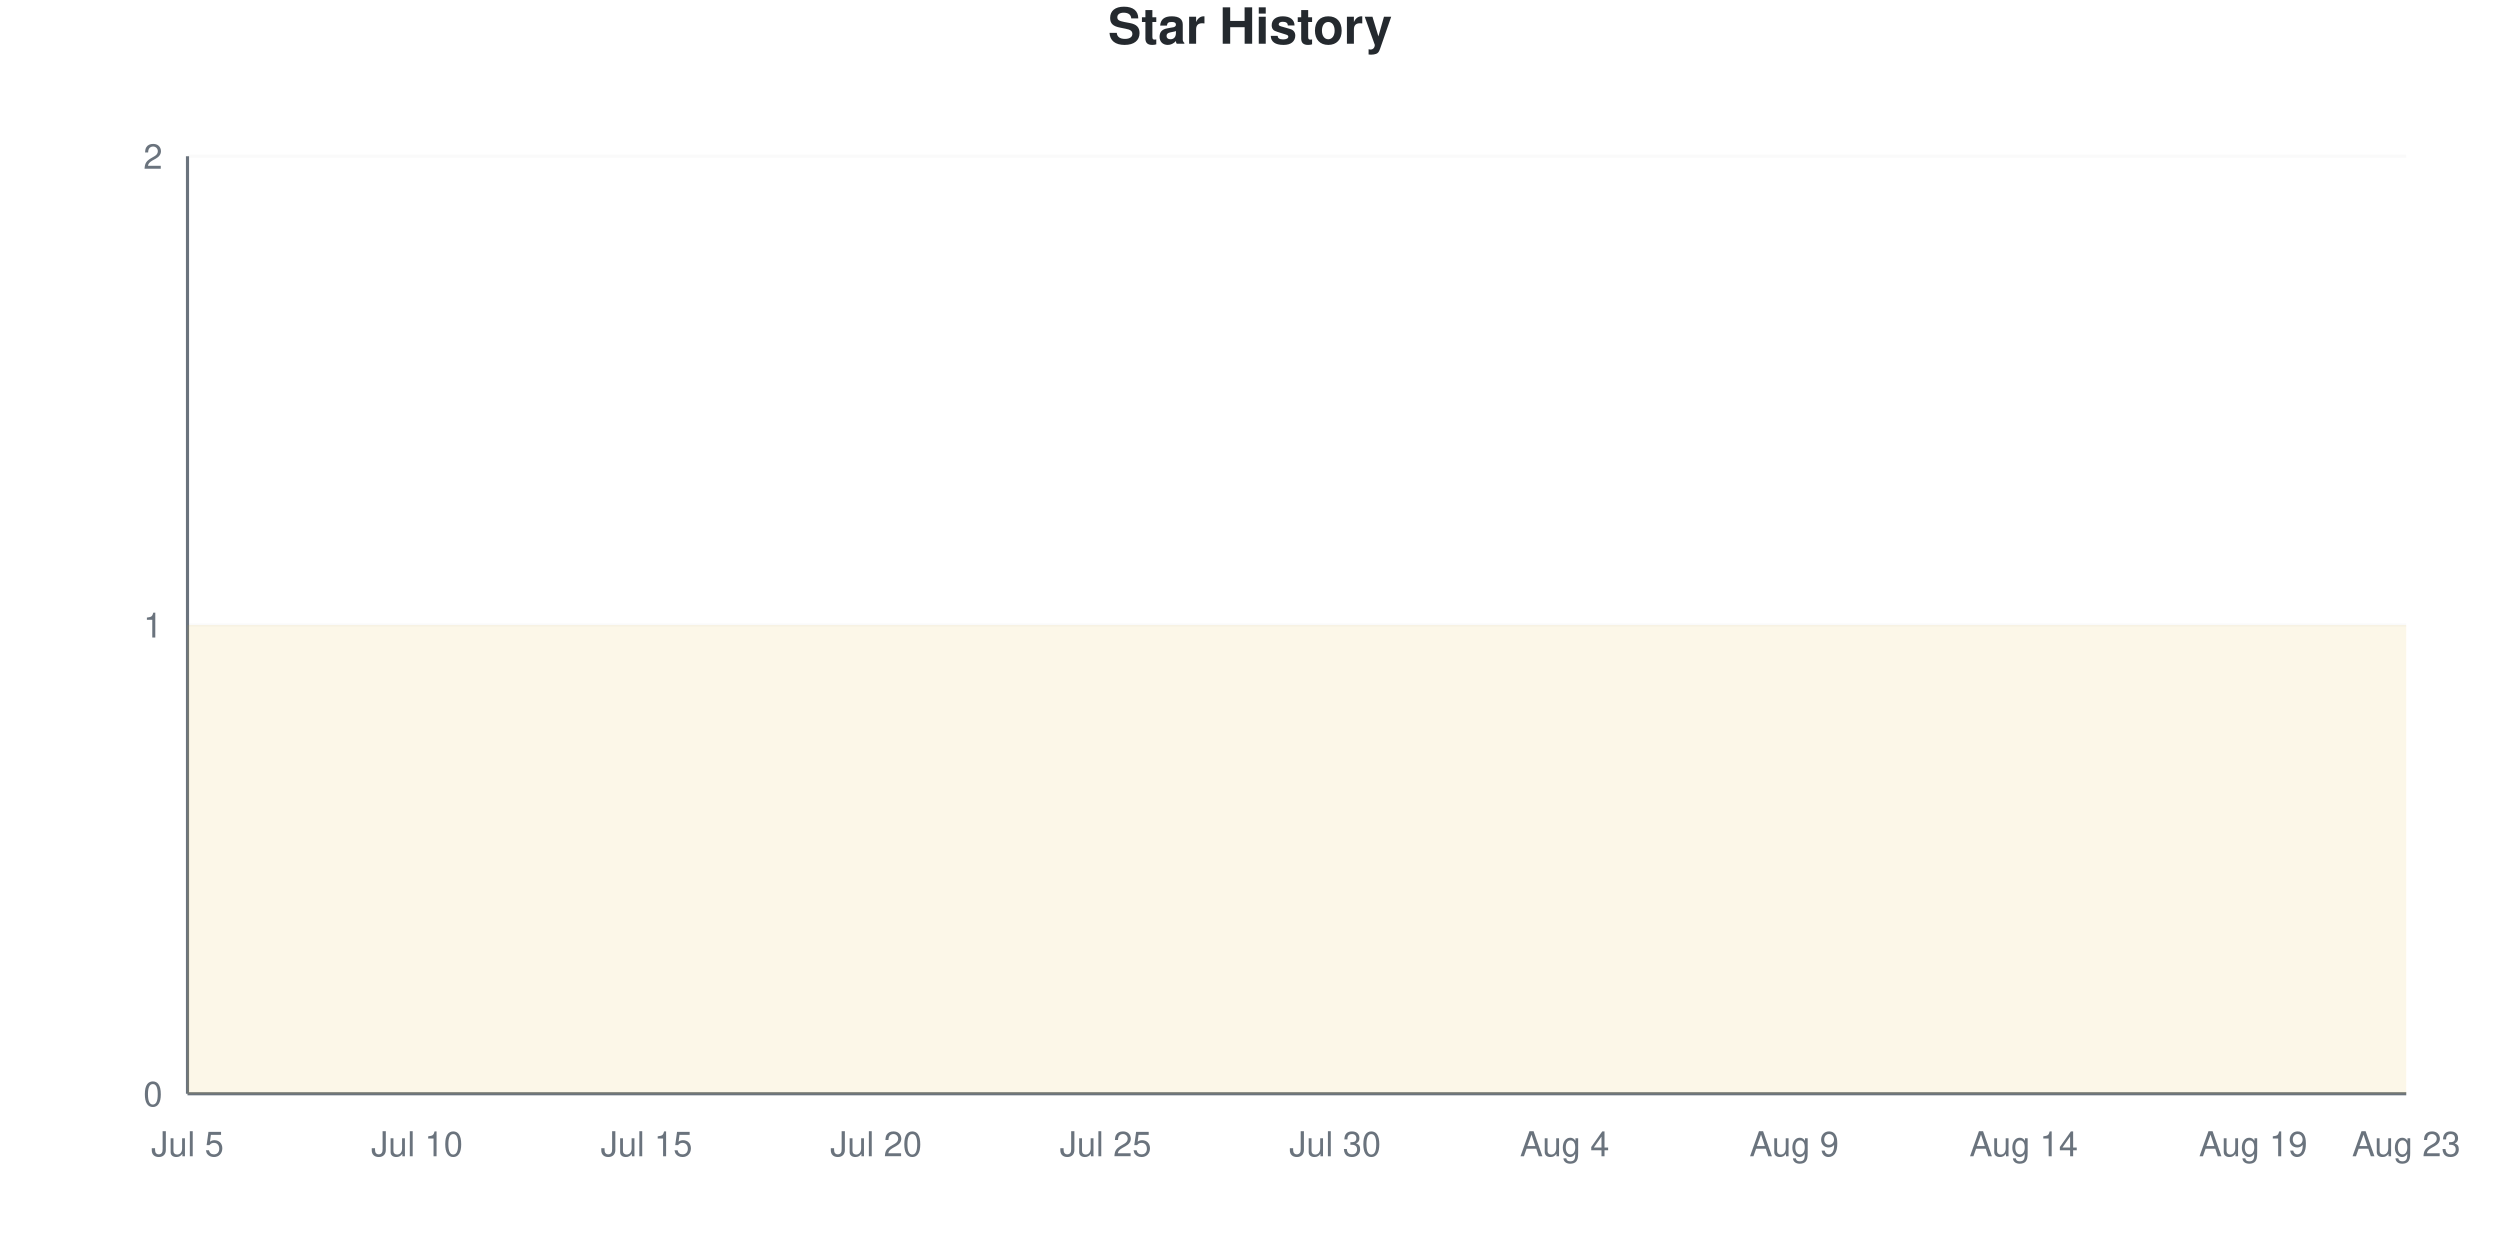
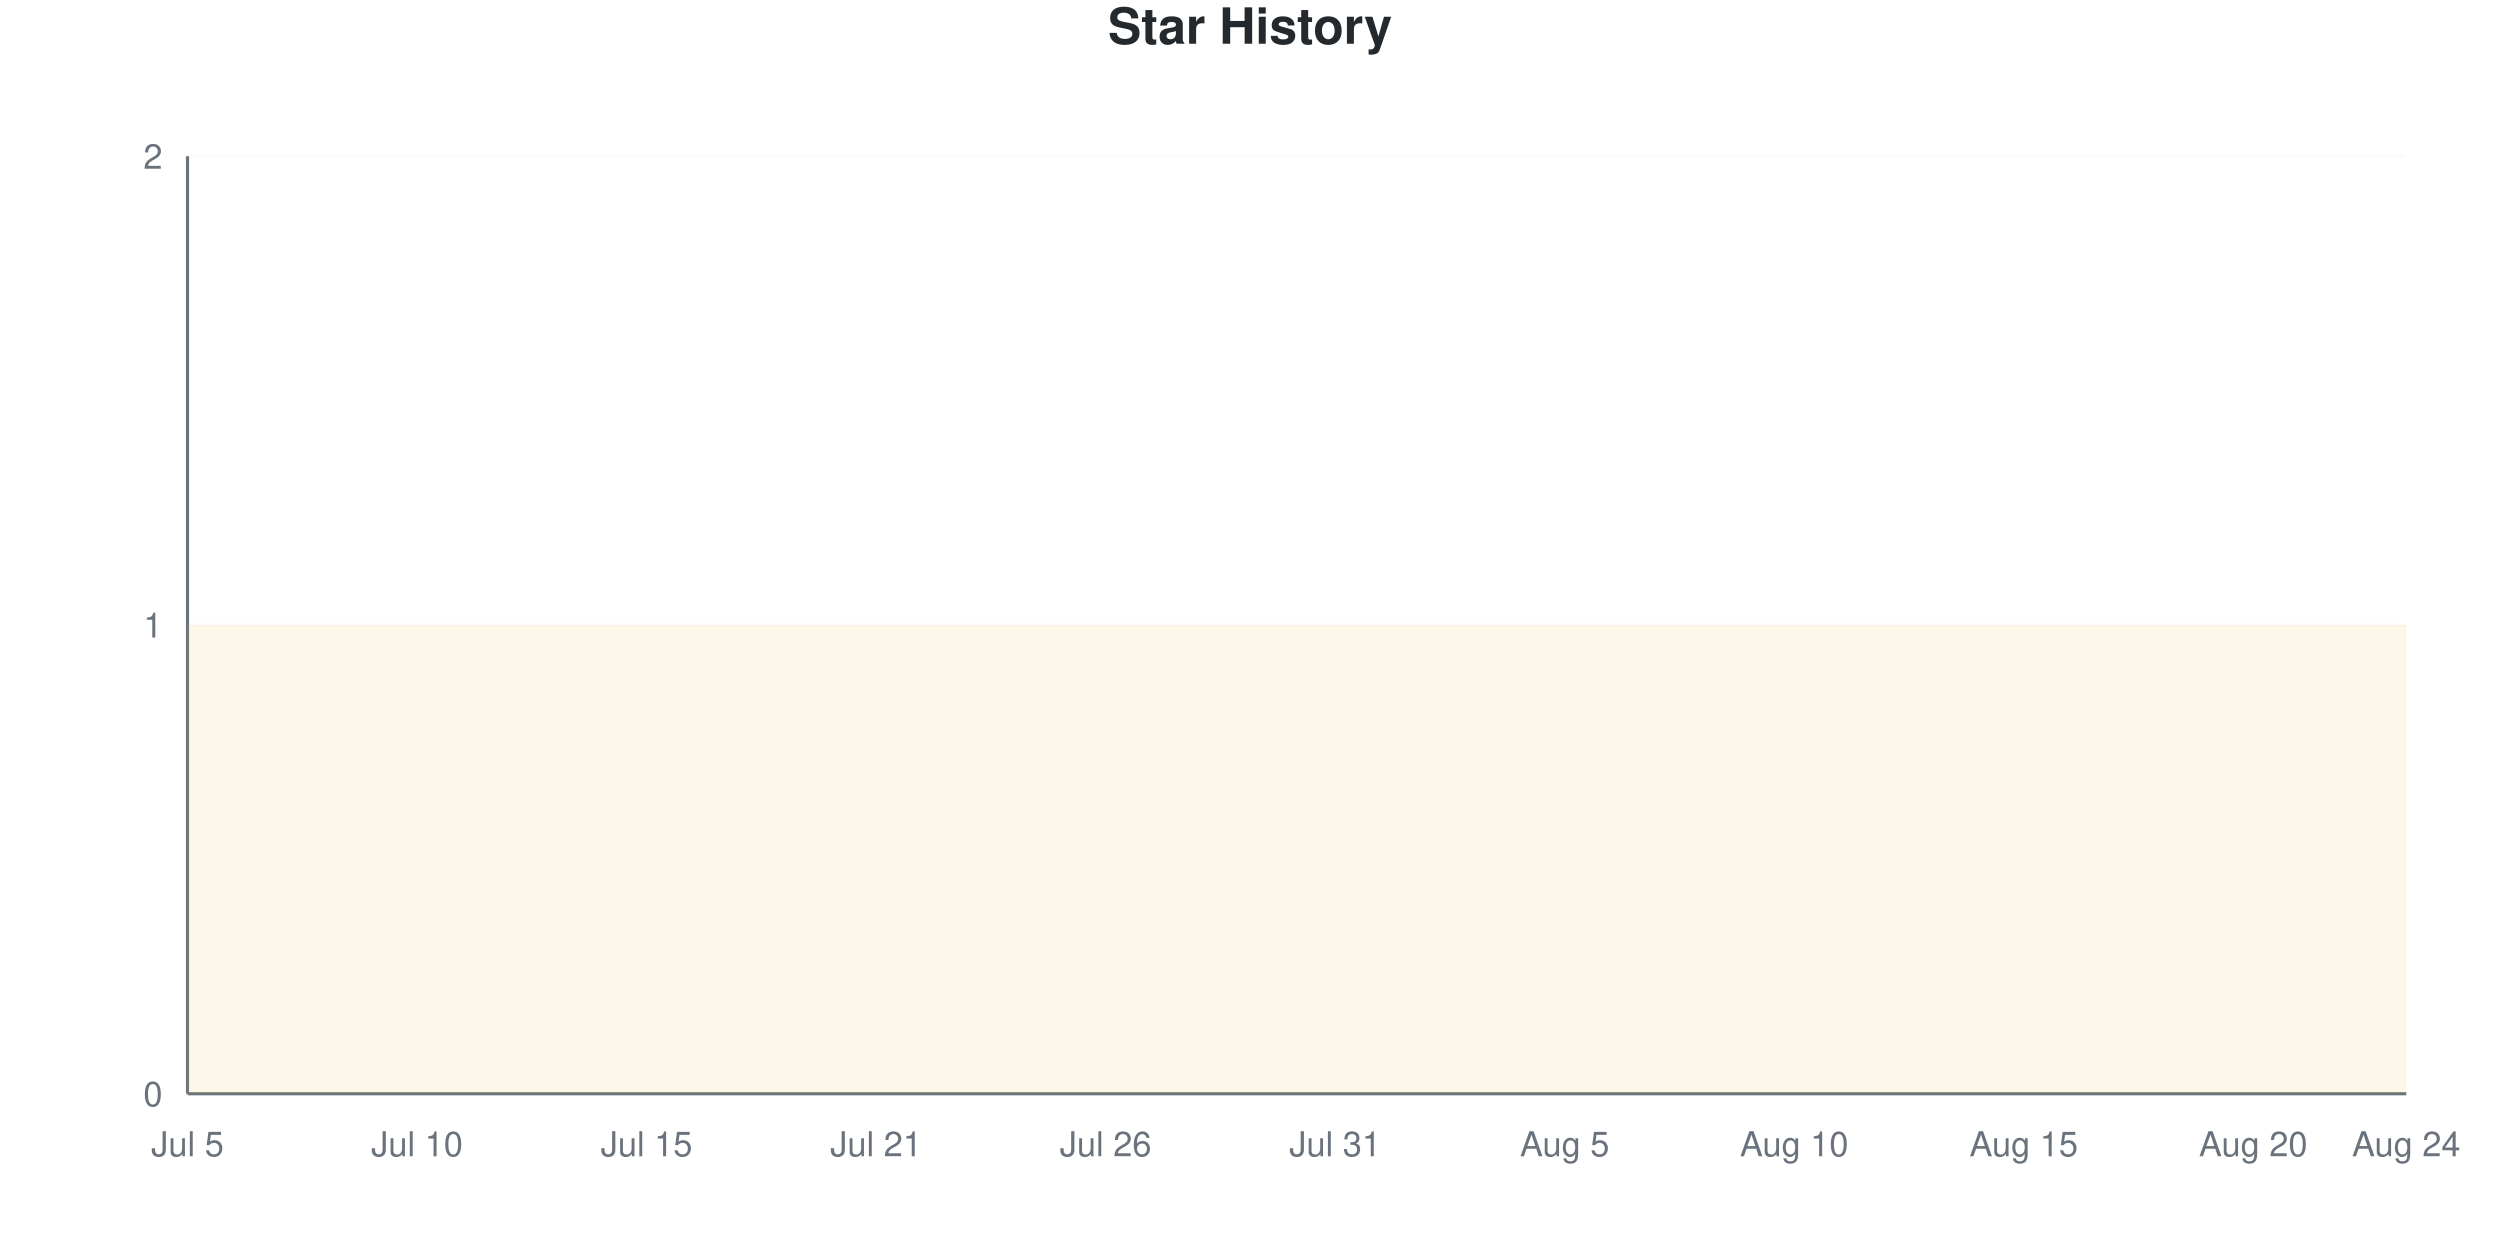
<svg xmlns="http://www.w3.org/2000/svg" viewBox="0 0 800 400" width="800" height="400">
  <style>
    @keyframes drawLine {
      to { stroke-dashoffset: 0; }
    }
    @keyframes fadeInPoint {
      from { opacity: 0; }
      to { opacity: 1; }
    }
    .data-line-0 {
      stroke-dasharray: 1290;
      stroke-dashoffset: 1290;
      animation: drawLine 2s ease-out forwards;
    }
    .data-point {
      opacity: 0;
      animation: fadeInPoint 0.5s ease-out forwards;
    }
    .chart-bg { fill: #fff; }
    .chart-text { fill: #24292e; }
    .chart-muted { fill: #6a737d; }
    .chart-grid { stroke: #eee; }
    .chart-axis { stroke: #6a737d; }
    @media (prefers-color-scheme: dark) {
      .chart-bg { fill: #0d1117; }
      .chart-text { fill: #e6edf3; }
      .chart-muted { fill: #8b949e; }
      .chart-grid { stroke: #21262d; }
      .chart-axis { stroke: #8b949e; }
    }
  </style>
  <rect width="800" height="400" class="chart-bg" />
  <text x="400" y="14" text-anchor="middle" class="chart-text" font-size="16" font-weight="bold" font-family="-apple-system, BlinkMacSystemFont, 'Segoe UI', Helvetica, Arial, sans-serif">Star History</text>
  <g class="grid">
    <line x1="60" y1="350" x2="770" y2="350" class="chart-grid" stroke-opacity="0.3" />
    <text x="52" y="354" text-anchor="end" class="chart-muted" font-size="11" font-family="-apple-system, BlinkMacSystemFont, 'Segoe UI', Helvetica, Arial, sans-serif">0</text>
    <line x1="60" y1="200" x2="770" y2="200" class="chart-grid" stroke-opacity="0.3" />
    <text x="52" y="204" text-anchor="end" class="chart-muted" font-size="11" font-family="-apple-system, BlinkMacSystemFont, 'Segoe UI', Helvetica, Arial, sans-serif">1</text>
    <line x1="60" y1="50" x2="770" y2="50" class="chart-grid" stroke-opacity="0.3" />
    <text x="52" y="54" text-anchor="end" class="chart-muted" font-size="11" font-family="-apple-system, BlinkMacSystemFont, 'Segoe UI', Helvetica, Arial, sans-serif">2</text>
  </g>
  <g class="milestones">
    
  </g>
  <g class="x-axis">
    <text x="60" y="370" text-anchor="middle" class="chart-muted" font-size="11" font-family="-apple-system, BlinkMacSystemFont, 'Segoe UI', Helvetica, Arial, sans-serif">Jul 5</text>
    <text x="133.448" y="370" text-anchor="middle" class="chart-muted" font-size="11" font-family="-apple-system, BlinkMacSystemFont, 'Segoe UI', Helvetica, Arial, sans-serif">Jul 10</text>
    <text x="206.897" y="370" text-anchor="middle" class="chart-muted" font-size="11" font-family="-apple-system, BlinkMacSystemFont, 'Segoe UI', Helvetica, Arial, sans-serif">Jul 15</text>
-     <text x="280.345" y="370" text-anchor="middle" class="chart-muted" font-size="11" font-family="-apple-system, BlinkMacSystemFont, 'Segoe UI', Helvetica, Arial, sans-serif">Jul 20</text>
-     <text x="353.793" y="370" text-anchor="middle" class="chart-muted" font-size="11" font-family="-apple-system, BlinkMacSystemFont, 'Segoe UI', Helvetica, Arial, sans-serif">Jul 25</text>
-     <text x="427.241" y="370" text-anchor="middle" class="chart-muted" font-size="11" font-family="-apple-system, BlinkMacSystemFont, 'Segoe UI', Helvetica, Arial, sans-serif">Jul 30</text>
-     <text x="500.69" y="370" text-anchor="middle" class="chart-muted" font-size="11" font-family="-apple-system, BlinkMacSystemFont, 'Segoe UI', Helvetica, Arial, sans-serif">Aug 4</text>
-     <text x="574.138" y="370" text-anchor="middle" class="chart-muted" font-size="11" font-family="-apple-system, BlinkMacSystemFont, 'Segoe UI', Helvetica, Arial, sans-serif">Aug 9</text>
-     <text x="647.586" y="370" text-anchor="middle" class="chart-muted" font-size="11" font-family="-apple-system, BlinkMacSystemFont, 'Segoe UI', Helvetica, Arial, sans-serif">Aug 14</text>
-     <text x="721.034" y="370" text-anchor="middle" class="chart-muted" font-size="11" font-family="-apple-system, BlinkMacSystemFont, 'Segoe UI', Helvetica, Arial, sans-serif">Aug 19</text>
-     <text x="770" y="370" text-anchor="middle" class="chart-muted" font-size="11" font-family="-apple-system, BlinkMacSystemFont, 'Segoe UI', Helvetica, Arial, sans-serif">Aug 23</text>
+     <text x="280.345" y="370" text-anchor="middle" class="chart-muted" font-size="11" font-family="-apple-system, BlinkMacSystemFont, 'Segoe UI', Helvetica, Arial, sans-serif">Jul 21</text>
+     <text x="353.793" y="370" text-anchor="middle" class="chart-muted" font-size="11" font-family="-apple-system, BlinkMacSystemFont, 'Segoe UI', Helvetica, Arial, sans-serif">Jul 26</text>
+     <text x="427.241" y="370" text-anchor="middle" class="chart-muted" font-size="11" font-family="-apple-system, BlinkMacSystemFont, 'Segoe UI', Helvetica, Arial, sans-serif">Jul 31</text>
+     <text x="500.69" y="370" text-anchor="middle" class="chart-muted" font-size="11" font-family="-apple-system, BlinkMacSystemFont, 'Segoe UI', Helvetica, Arial, sans-serif">Aug 5</text>
+     <text x="574.138" y="370" text-anchor="middle" class="chart-muted" font-size="11" font-family="-apple-system, BlinkMacSystemFont, 'Segoe UI', Helvetica, Arial, sans-serif">Aug 10</text>
+     <text x="647.586" y="370" text-anchor="middle" class="chart-muted" font-size="11" font-family="-apple-system, BlinkMacSystemFont, 'Segoe UI', Helvetica, Arial, sans-serif">Aug 15</text>
+     <text x="721.034" y="370" text-anchor="middle" class="chart-muted" font-size="11" font-family="-apple-system, BlinkMacSystemFont, 'Segoe UI', Helvetica, Arial, sans-serif">Aug 20</text>
+     <text x="770" y="370" text-anchor="middle" class="chart-muted" font-size="11" font-family="-apple-system, BlinkMacSystemFont, 'Segoe UI', Helvetica, Arial, sans-serif">Aug 24</text>
  </g>
  <line x1="60" y1="50" x2="60" y2="350" class="chart-axis" stroke-width="1" />
  <line x1="60" y1="350" x2="770" y2="350" class="chart-axis" stroke-width="1" />
  <path d="M60,350 L60,200 C68.161,200 76.322,200 84.483,200 C92.644,200 100.805,200 108.966,200 C117.126,200 125.287,200 133.448,200 C141.609,200 149.77,200 157.931,200 C166.092,200 174.253,200 182.414,200 C190.575,200 198.736,200 206.897,200 C215.057,200 223.218,200 231.379,200 C239.54,200 247.701,200 255.862,200 C264.023,200 272.184,200 280.345,200 C288.506,200 296.667,200 304.828,200 C312.989,200 321.149,200 329.31,200 C337.471,200 345.632,200 353.793,200 C361.954,200 370.115,200 378.276,200 C386.437,200 394.598,200 402.759,200 C410.92,200 419.08,200 427.241,200 C435.402,200 443.563,200 451.724,200 C459.885,200 468.046,200 476.207,200 C484.368,200 492.529,200 500.69,200 C508.851,200 517.011,200 525.172,200 C533.333,200 541.494,200 549.655,200 C557.816,200 565.977,200 574.138,200 C582.299,200 590.46,200 598.621,200 C606.782,200 614.943,200 623.103,200 C631.264,200 639.425,200 647.586,200 C655.747,200 663.908,200 672.069,200 C680.23,200 688.391,200 696.552,200 C704.713,200 712.874,200 721.034,200 C729.195,200 737.356,200 745.517,200 C753.678,200 761.839,200 770,200 L770,350 L60,350 Z" fill="#dfb317" fill-opacity="0.1" />
  <path d="M60,350 L60,200 C68.161,200 76.322,200 84.483,200 C92.644,200 100.805,200 108.966,200 C117.126,200 125.287,200 133.448,200 C141.609,200 149.77,200 157.931,200 C166.092,200 174.253,200 182.414,200 C190.575,200 198.736,200 206.897,200 C215.057,200 223.218,200 231.379,200 C239.54,200 247.701,200 255.862,200 C264.023,200 272.184,200 280.345,200 C288.506,200 296.667,200 304.828,200 C312.989,200 321.149,200 329.31,200 C337.471,200 345.632,200 353.793,200 C361.954,200 370.115,200 378.276,200 C386.437,200 394.598,200 402.759,200 C410.92,200 419.08,200 427.241,200 C435.402,200 443.563,200 451.724,200 C459.885,200 468.046,200 476.207,200 C484.368,200 492.529,200 500.69,200 C508.851,200 517.011,200 525.172,200 C533.333,200 541.494,200 549.655,200 C557.816,200 565.977,200 574.138,200 C582.299,200 590.46,200 598.621,200 C606.782,200 614.943,200 623.103,200 C631.264,200 639.425,200 647.586,200 C655.747,200 663.908,200 672.069,200 C680.23,200 688.391,200 696.552,200 C704.713,200 712.874,200 721.034,200 C729.195,200 737.356,200 745.517,200 C753.678,200 761.839,200 770,200" fill="none" stroke="#dfb317" stroke-width="2.5" class="data-line-0" />
  <g class="points">
    <circle cx="60" cy="200" r="4" fill="#dfb317" class="data-point" style="animation-delay: 1.50s" />
    <circle cx="84.483" cy="200" r="4" fill="#dfb317" class="data-point" style="animation-delay: 1.55s" />
    <circle cx="108.966" cy="200" r="4" fill="#dfb317" class="data-point" style="animation-delay: 1.60s" />
    <circle cx="133.448" cy="200" r="4" fill="#dfb317" class="data-point" style="animation-delay: 1.65s" />
    <circle cx="157.931" cy="200" r="4" fill="#dfb317" class="data-point" style="animation-delay: 1.70s" />
    <circle cx="182.414" cy="200" r="4" fill="#dfb317" class="data-point" style="animation-delay: 1.75s" />
    <circle cx="206.897" cy="200" r="4" fill="#dfb317" class="data-point" style="animation-delay: 1.80s" />
    <circle cx="231.379" cy="200" r="4" fill="#dfb317" class="data-point" style="animation-delay: 1.85s" />
    <circle cx="255.862" cy="200" r="4" fill="#dfb317" class="data-point" style="animation-delay: 1.90s" />
    <circle cx="280.345" cy="200" r="4" fill="#dfb317" class="data-point" style="animation-delay: 1.95s" />
    <circle cx="304.828" cy="200" r="4" fill="#dfb317" class="data-point" style="animation-delay: 2.00s" />
    <circle cx="329.31" cy="200" r="4" fill="#dfb317" class="data-point" style="animation-delay: 2.05s" />
    <circle cx="353.793" cy="200" r="4" fill="#dfb317" class="data-point" style="animation-delay: 2.10s" />
    <circle cx="378.276" cy="200" r="4" fill="#dfb317" class="data-point" style="animation-delay: 2.15s" />
    <circle cx="402.759" cy="200" r="4" fill="#dfb317" class="data-point" style="animation-delay: 2.20s" />
    <circle cx="427.241" cy="200" r="4" fill="#dfb317" class="data-point" style="animation-delay: 2.25s" />
    <circle cx="451.724" cy="200" r="4" fill="#dfb317" class="data-point" style="animation-delay: 2.30s" />
    <circle cx="476.207" cy="200" r="4" fill="#dfb317" class="data-point" style="animation-delay: 2.35s" />
    <circle cx="500.69" cy="200" r="4" fill="#dfb317" class="data-point" style="animation-delay: 2.40s" />
    <circle cx="525.172" cy="200" r="4" fill="#dfb317" class="data-point" style="animation-delay: 2.45s" />
    <circle cx="549.655" cy="200" r="4" fill="#dfb317" class="data-point" style="animation-delay: 2.50s" />
    <circle cx="574.138" cy="200" r="4" fill="#dfb317" class="data-point" style="animation-delay: 2.55s" />
    <circle cx="598.621" cy="200" r="4" fill="#dfb317" class="data-point" style="animation-delay: 2.60s" />
    <circle cx="623.103" cy="200" r="4" fill="#dfb317" class="data-point" style="animation-delay: 2.65s" />
    <circle cx="647.586" cy="200" r="4" fill="#dfb317" class="data-point" style="animation-delay: 2.70s" />
    <circle cx="672.069" cy="200" r="4" fill="#dfb317" class="data-point" style="animation-delay: 2.75s" />
    <circle cx="696.552" cy="200" r="4" fill="#dfb317" class="data-point" style="animation-delay: 2.80s" />
    <circle cx="721.034" cy="200" r="4" fill="#dfb317" class="data-point" style="animation-delay: 2.85s" />
    <circle cx="745.517" cy="200" r="4" fill="#dfb317" class="data-point" style="animation-delay: 2.90s" />
    <circle cx="770" cy="200" r="4" fill="#dfb317" class="data-point" style="animation-delay: 2.95s" />
  </g>
</svg>
